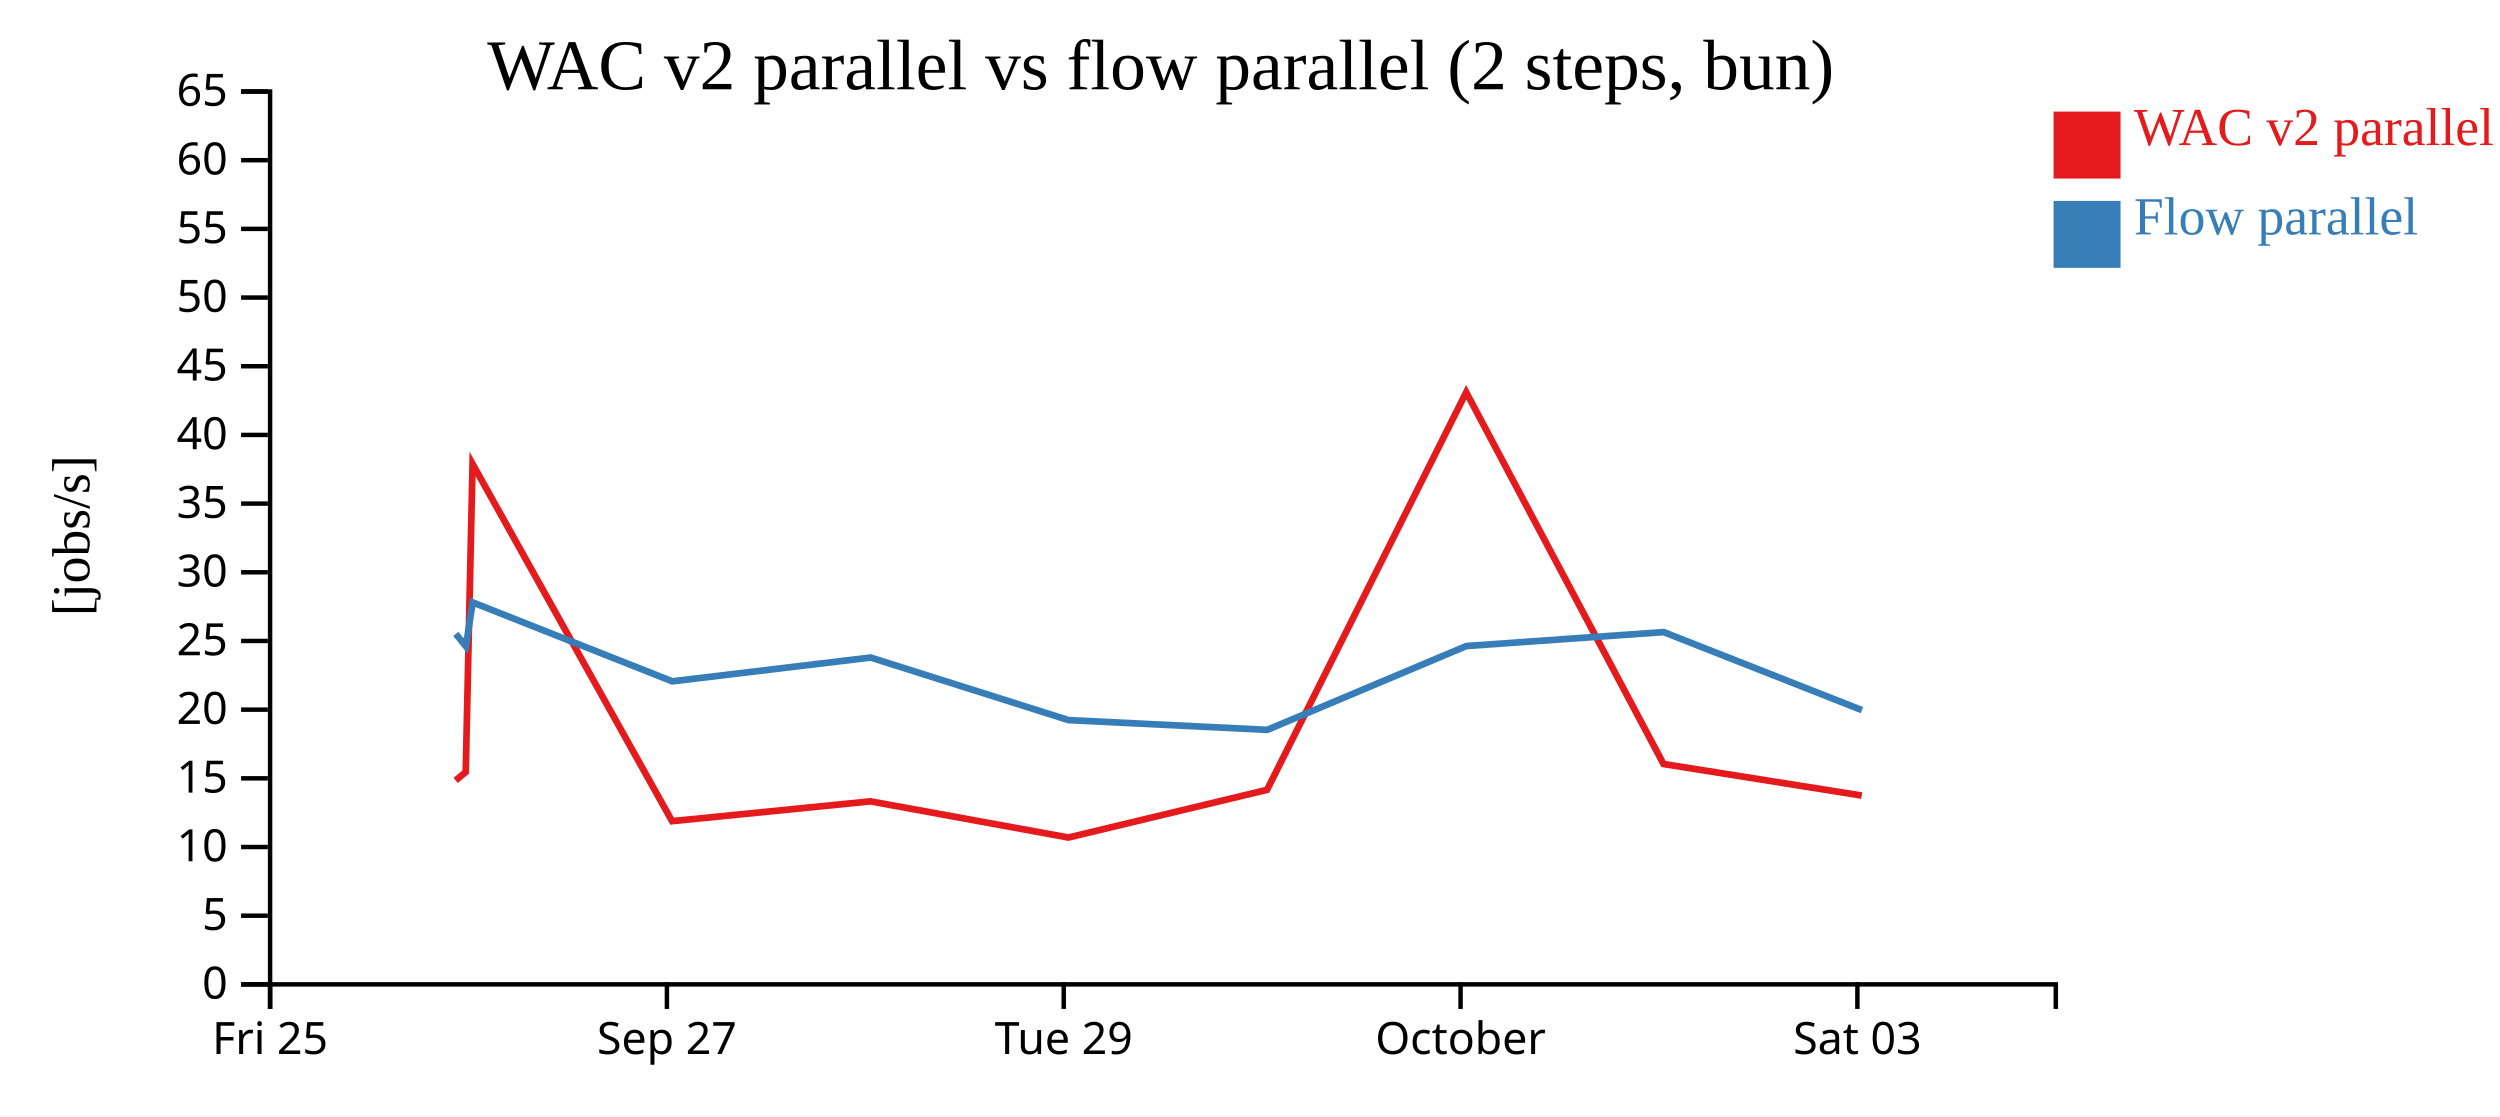
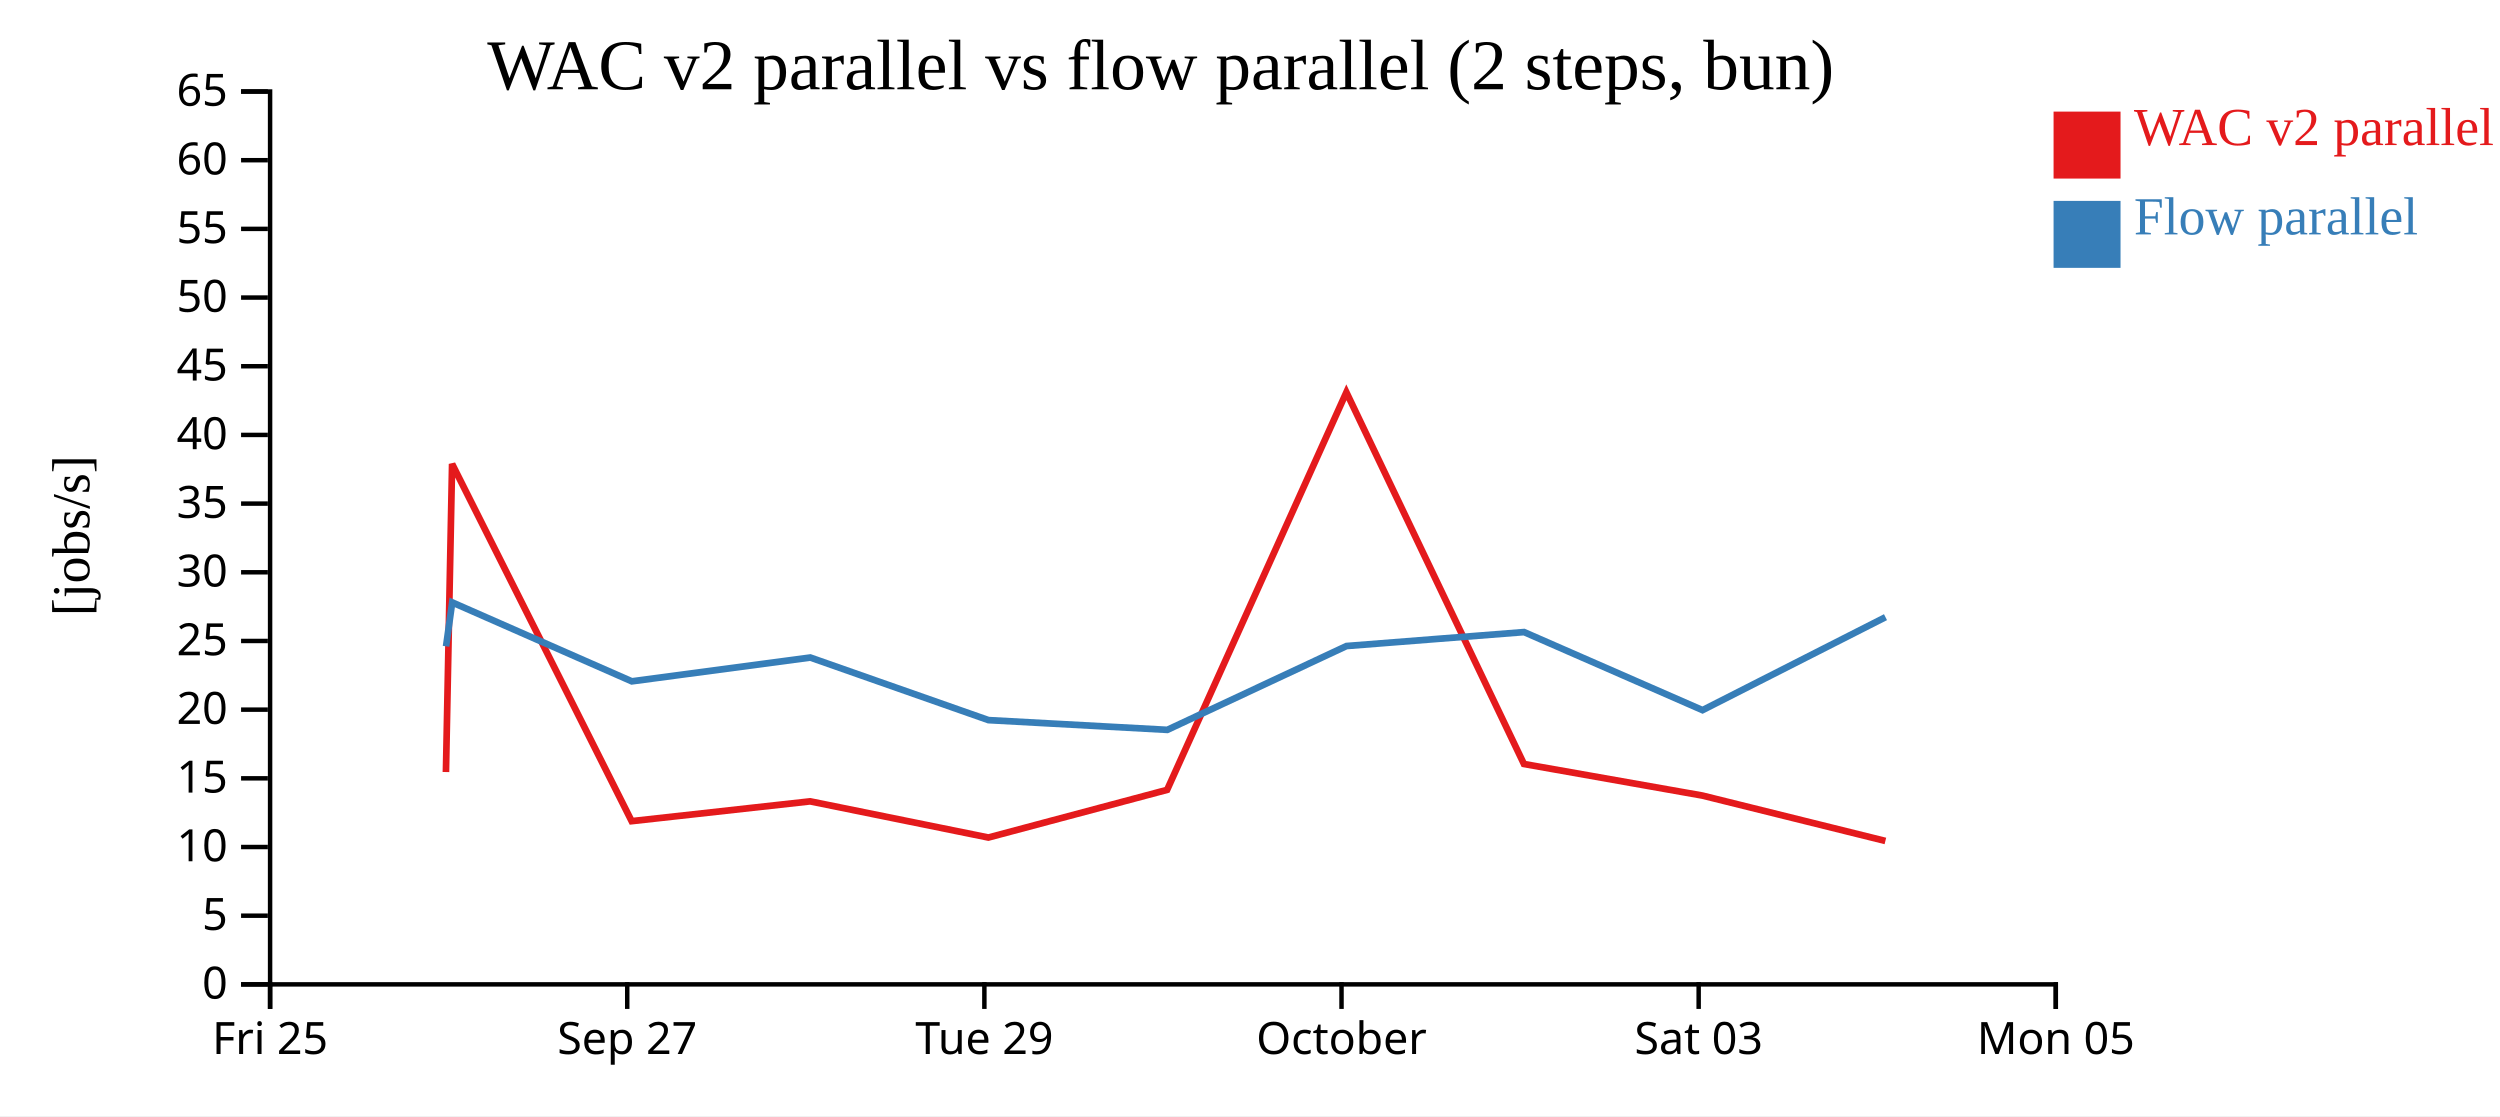
<svg xmlns="http://www.w3.org/2000/svg" width="560" height="250">
  <rect width="100%" height="100%" fill="white" />
  <g transform="translate(60,20)">
    <g transform="translate(0,200)" fill="none" font-size="10" font-family="sans-serif" text-anchor="middle">
      <path class="domain" stroke="currentColor" d="M0.5,6V0.5H400.5V6" />
      <g class="tick" opacity="1" transform="translate(0.5,0)">
        <line stroke="currentColor" y2="6" />
        <text fill="currentColor" y="9" dy="0.71em">Fri 25</text>
      </g>
-       <g class="tick" opacity="1" transform="translate(89.38889,0)">
+       <g class="tick" opacity="1" transform="translate(80.5,0)">
        <line stroke="currentColor" y2="6" />
        <text fill="currentColor" y="9" dy="0.71em">Sep 27</text>
      </g>
-       <g class="tick" opacity="1" transform="translate(178.2778,0)">
+       <g class="tick" opacity="1" transform="translate(160.5,0)">
        <line stroke="currentColor" y2="6" />
        <text fill="currentColor" y="9" dy="0.71em">Tue 29</text>
      </g>
-       <g class="tick" opacity="1" transform="translate(267.1667,0)">
+       <g class="tick" opacity="1" transform="translate(240.5,0)">
        <line stroke="currentColor" y2="6" />
        <text fill="currentColor" y="9" dy="0.71em">October</text>
      </g>
-       <g class="tick" opacity="1" transform="translate(356.0556,0)">
+       <g class="tick" opacity="1" transform="translate(320.5,0)">
        <line stroke="currentColor" y2="6" />
        <text fill="currentColor" y="9" dy="0.71em">Sat 03</text>
+       </g>
+       <g class="tick" opacity="1" transform="translate(400.5,0)">
+         <line stroke="currentColor" y2="6" />
+         <text fill="currentColor" y="9" dy="0.71em">Mon 05</text>
      </g>
    </g>
    <g fill="none" font-size="10" font-family="sans-serif" text-anchor="end">
      <path class="domain" stroke="currentColor" d="M-6,200.5H0.5V0.5H-6" />
      <g class="tick" opacity="1" transform="translate(0,200.5)">
        <line stroke="currentColor" x2="-6" />
        <text fill="currentColor" x="-9" dy="0.32em">0</text>
      </g>
      <g class="tick" opacity="1" transform="translate(0,185.1154)">
        <line stroke="currentColor" x2="-6" />
        <text fill="currentColor" x="-9" dy="0.32em">5</text>
      </g>
      <g class="tick" opacity="1" transform="translate(0,169.7308)">
        <line stroke="currentColor" x2="-6" />
        <text fill="currentColor" x="-9" dy="0.32em">10</text>
      </g>
      <g class="tick" opacity="1" transform="translate(0,154.3462)">
        <line stroke="currentColor" x2="-6" />
        <text fill="currentColor" x="-9" dy="0.32em">15</text>
      </g>
      <g class="tick" opacity="1" transform="translate(0,138.9615)">
        <line stroke="currentColor" x2="-6" />
        <text fill="currentColor" x="-9" dy="0.32em">20</text>
      </g>
      <g class="tick" opacity="1" transform="translate(0,123.5769)">
        <line stroke="currentColor" x2="-6" />
        <text fill="currentColor" x="-9" dy="0.32em">25</text>
      </g>
      <g class="tick" opacity="1" transform="translate(0,108.1923)">
        <line stroke="currentColor" x2="-6" />
        <text fill="currentColor" x="-9" dy="0.32em">30</text>
      </g>
      <g class="tick" opacity="1" transform="translate(0,92.80769)">
        <line stroke="currentColor" x2="-6" />
        <text fill="currentColor" x="-9" dy="0.32em">35</text>
      </g>
      <g class="tick" opacity="1" transform="translate(0,77.42308)">
        <line stroke="currentColor" x2="-6" />
        <text fill="currentColor" x="-9" dy="0.32em">40</text>
      </g>
      <g class="tick" opacity="1" transform="translate(0,62.03846)">
        <line stroke="currentColor" x2="-6" />
        <text fill="currentColor" x="-9" dy="0.32em">45</text>
      </g>
      <g class="tick" opacity="1" transform="translate(0,46.65385)">
        <line stroke="currentColor" x2="-6" />
        <text fill="currentColor" x="-9" dy="0.32em">50</text>
      </g>
      <g class="tick" opacity="1" transform="translate(0,31.26923)">
        <line stroke="currentColor" x2="-6" />
        <text fill="currentColor" x="-9" dy="0.32em">55</text>
      </g>
      <g class="tick" opacity="1" transform="translate(0,15.88462)">
        <line stroke="currentColor" x2="-6" />
        <text fill="currentColor" x="-9" dy="0.32em">60</text>
      </g>
      <g class="tick" opacity="1" transform="translate(0,0.5)">
        <line stroke="currentColor" x2="-6" />
        <text fill="currentColor" x="-9" dy="0.32em">65</text>
      </g>
    </g>
    <text text-anchor="middle" style="font-size: 12px" transform="rotate(-90)" y="-40" x="-100">[jobs/s]</text>
    <text text-anchor="middle" style="font-size: 16px" y="0" x="200">WAC v2 parallel vs flow parallel (2 steps, bun)</text>
-     <path class="line" fill="none" stroke="#e41a1c" stroke-width="1.5" d="M42.066,154.815L44.323,152.938L45.853,83.925L90.549,163.938L134.972,159.504L179.322,167.607L223.815,156.925L268.432,67.875L312.625,151.135L357.036,158.208" />
-     <path class="line" fill="none" stroke="#377eb8" stroke-width="1.5" d="M42.095,121.985L44.354,124.777L45.881,114.936L90.586,132.618L135.006,127.287L179.361,141.307L223.856,143.489L268.461,124.711L312.655,121.587L357.071,139.071" />
+     <path class="line" fill="none" stroke="#e41a1c" stroke-width="1.5" d="M39.891,152.938L41.268,83.925L81.494,163.938L121.475,159.504L161.39,167.607L201.434,156.925L241.589,67.875L281.362,151.135L321.333,158.208L362.326,168.374" />
+     <path class="line" fill="none" stroke="#377eb8" stroke-width="1.5" d="M39.918,124.777L41.293,114.936L81.527,132.618L121.505,127.287L161.425,141.307L201.47,143.489L241.615,124.711L281.389,121.587L321.364,139.071L362.351,118.245" />
    <rect class="dot" x="400" y="5" width="15" height="15" style="fill: #e41a1c;" />
    <rect class="dot" x="400" y="25" width="15" height="15" style="fill: #377eb8;" />
    <text class="label" x="418" y="12.5" style="fill: #e41a1c; alignment-baseline: middle;" text-anchor="left">WAC v2 parallel</text>
    <text class="label" x="418" y="32.5" style="fill: #377eb8; alignment-baseline: middle;" text-anchor="left">Flow parallel</text>
  </g>
</svg>
